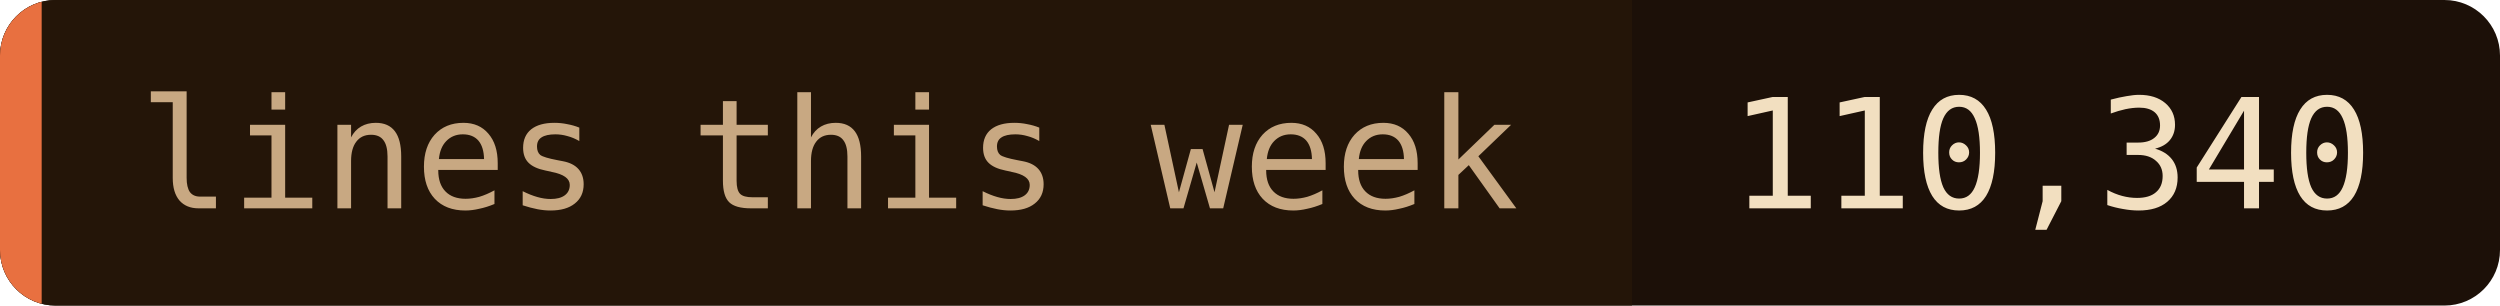
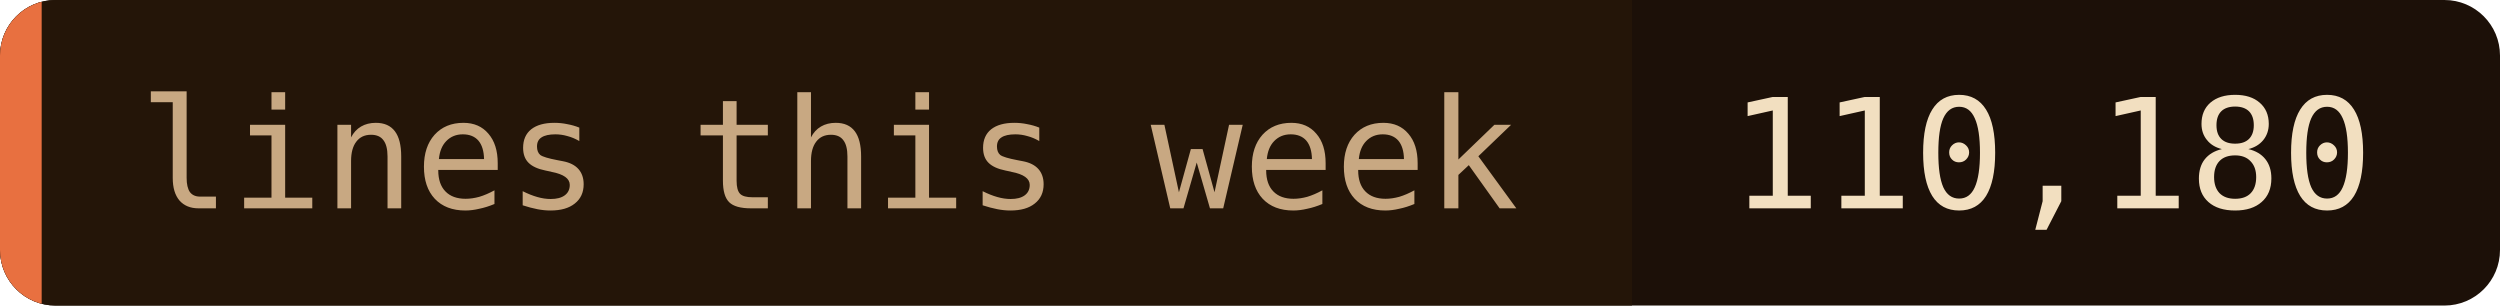
- <svg xmlns="http://www.w3.org/2000/svg" width="180" height="22" role="img" aria-label="lines this week: 110,340">
+ <svg xmlns="http://www.w3.org/2000/svg" width="180" height="22" role="img" aria-label="lines this week: 110,180">
  <clipPath id="c">
    <rect width="180" height="22" rx="4" />
  </clipPath>
  <g clip-path="url(#c)">
    <rect width="180" height="22" fill="#1c1008" />
    <rect width="117.5" height="22" fill="#241508" />
    <rect width="3" height="22" fill="#e87040" />
  </g>
  <g font-family="'JetBrains Mono', 'Fira Code', ui-monospace, SFMono-Regular, Menlo, monospace" font-size="11">
    <text x="10" y="15" fill="#c8a882">lines this week</text>
-     <text x="124.5" y="15" fill="#f2dfc0">110,340</text>
+     <text x="124.5" y="15" fill="#f2dfc0">110,180</text>
  </g>
</svg>
